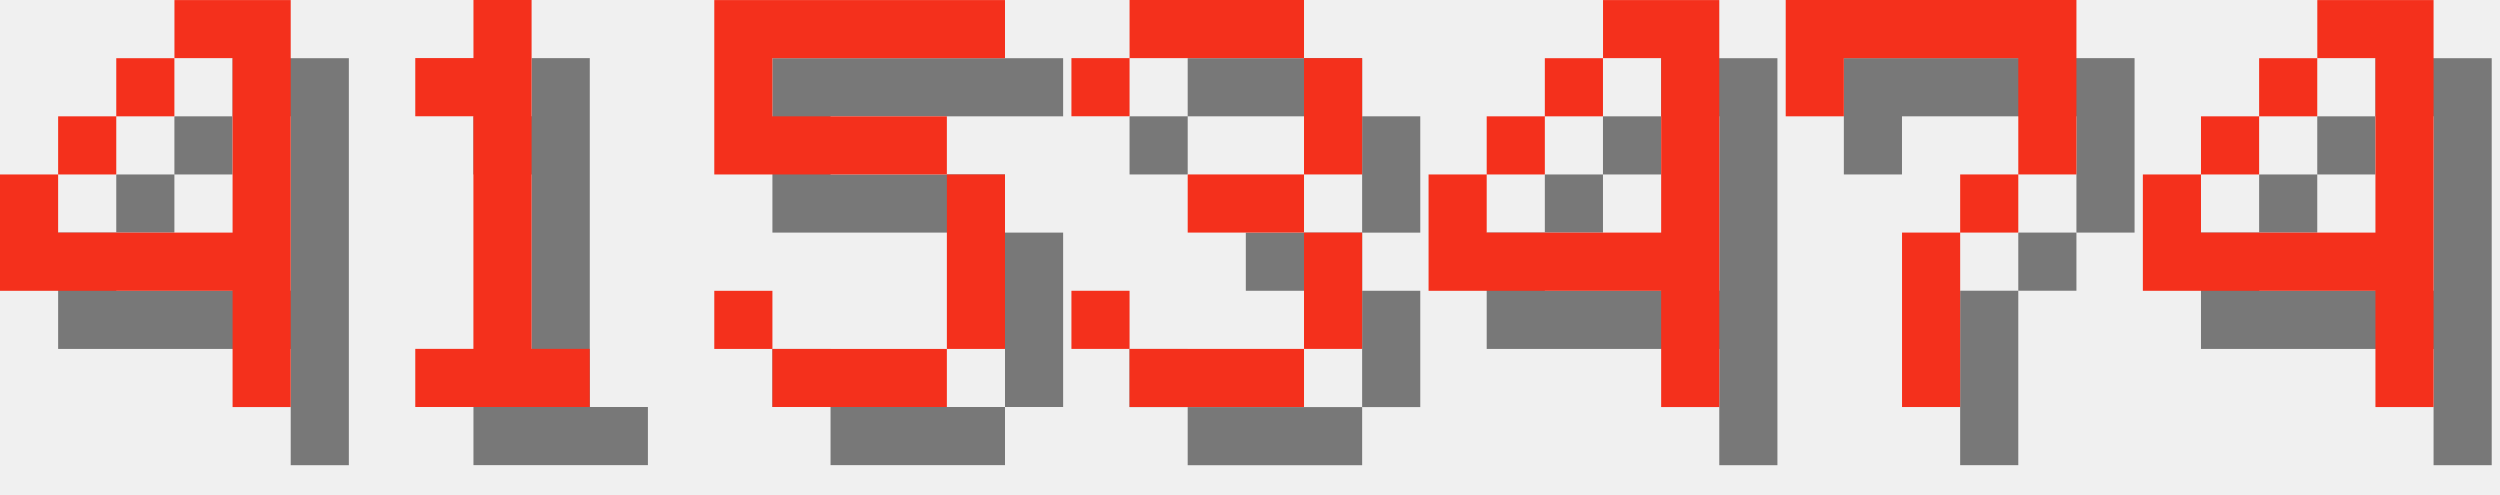
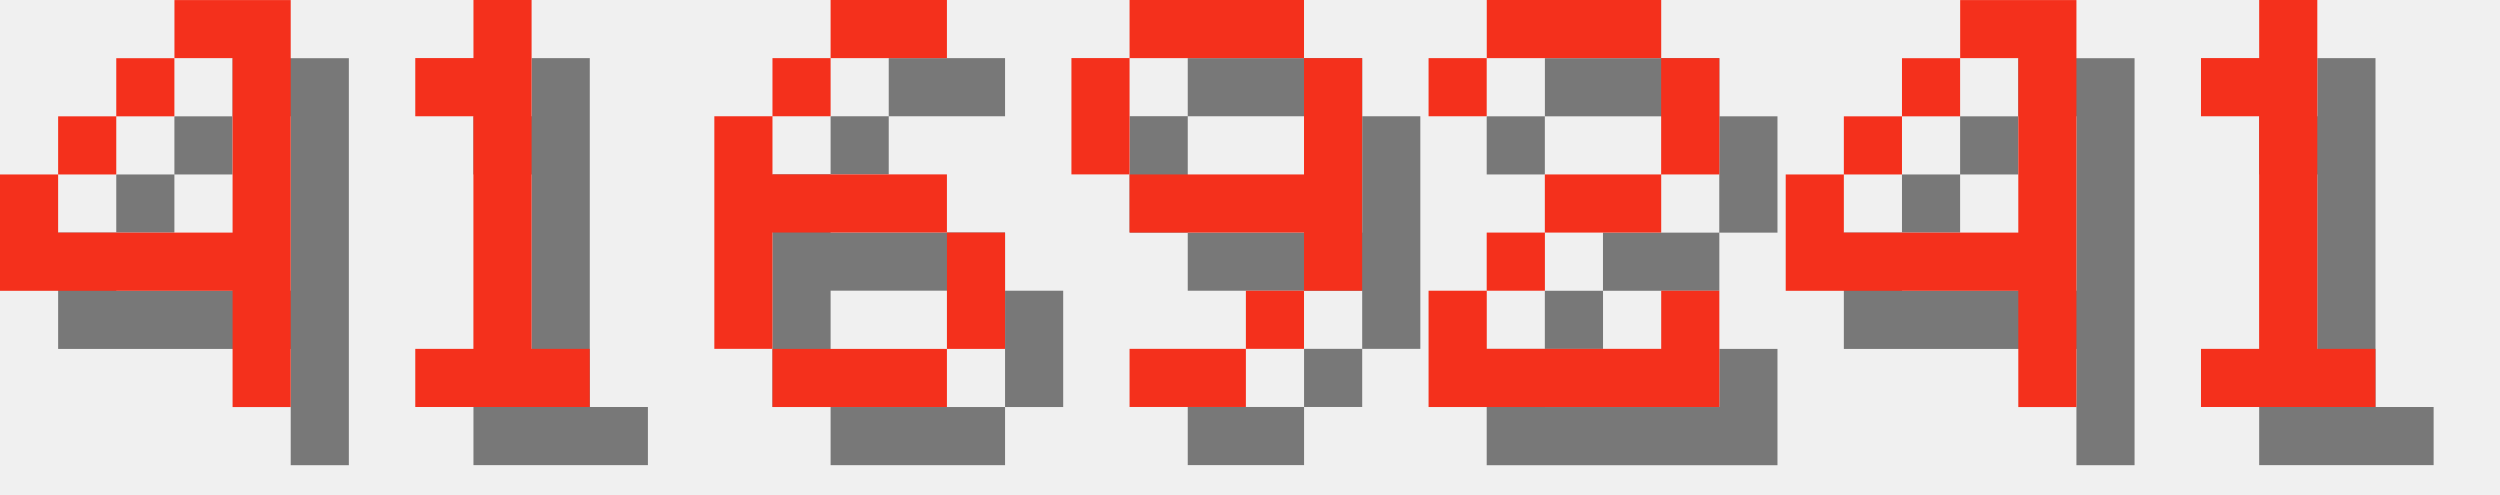
<svg xmlns="http://www.w3.org/2000/svg" version="1.1" width="182.0" height="36">
  <style>
        .text-foreground {
            fill: #F4301C;
        }
        .text-shadow {
            fill: #000000;
            fill-opacity: 0.5;
        }
    </style>
  <g class="digit" id="digit_4" transform="translate(0.0, 0), scale(4)">
    <path id="digit_4_shadow" class="text-shadow" d="m4.233 1.058v1.058h1.058v3.175h-3.175v-1.058h-1.058v2.117h4.233v2.117h1.058v-7.408h-2.117zm-2.117 3.175h1.058v-1.058h-1.058v1.058zm1.058-1.058h1.058v-1.058h-1.058v1.058z" fill-opacity=".5" style="paint-order:stroke fill markers" />
    <path id="digit_4_fg" class="text-foreground" d="m3.175 0v1.058h1.058v3.175h-3.175v-1.058h-1.058v2.117h4.233v2.117h1.058v-7.408h-2.117zm-2.117 3.175h1.058v-1.058h-1.058v1.058zm1.058-1.058h1.058v-1.058h-1.058v1.058z" fill="#fff" style="paint-order:stroke fill markers" />
  </g>
  <g class="digit" id="digit_1" transform="translate(26.0, 0), scale(4)">
    <path id="digit_1_shadow" class="text-shadow" d="m2.117 2.117v1.058h1.058v4.233h-1.058v1.058h3.175v-1.058h-1.058v-6.35h-1.058v1.058h-1.058z" fill-opacity=".5" style="paint-order:stroke fill markers" />
    <path id="digit_1_fg" class="text-foreground" d="m1.058 1.058v1.058h1.058v4.233h-1.058v1.058h3.175v-1.058h-1.058v-6.35h-1.058v1.058h-1.058z" fill="#fff" style="paint-order:stroke fill markers" />
  </g>
-   <g class="digit" id="digit_5" transform="translate(52.0, 0), scale(4)">
-     <path id="digit_5_shadow" class="text-shadow" d="m1.058 1.058v3.175h4.233v3.175h-3.175v-1.058h-1.058v1.058h1.058v1.058h3.175v-1.058h1.058v-3.175h-1.058v-1.058h-3.175v-1.058h4.233v-1.058h-5.292z" fill-opacity=".5" style="paint-order:stroke fill markers" />
-     <path id="digit_5_fg" class="text-foreground" d="m0 0v3.175h4.233v3.175h-3.175v-1.058h-1.058v1.058h1.058v1.058h3.175v-1.058h1.058v-3.175h-1.058v-1.058h-3.175v-1.058h4.233v-1.058h-5.292z" fill="#fff" style="paint-order:stroke fill markers" />
+   <g class="digit" id="digit_6" transform="translate(52.0, 0), scale(4)">
+     <path id="digit_6_shadow" class="text-shadow" d="m3.175 1.058v1.058h2.117v-1.058h-2.117zm0 1.058h-1.058v1.058h1.058v-1.058zm-1.058 1.058h-1.058v4.233h1.058v-2.117h3.175v-1.058h-3.175v-1.058zm3.175 2.117v2.117h1.058v-2.117h-1.058zm0 2.117h-3.175v1.058h3.175v-1.058z" fill-opacity=".5" style="paint-order:stroke fill markers" />
+     <path id="digit_6_fg" class="text-foreground" d="m2.117 0v1.058h2.117v-1.058h-2.117zm0 1.058h-1.058v1.058h1.058v-1.058zm-1.058 1.058h-1.058v4.233h1.058v-2.117h3.175v-1.058h-3.175v-1.058zm3.175 2.117v2.117h1.058v-2.117h-1.058zm0 2.117h-3.175v1.058h3.175v-1.058z" fill="#fff" style="paint-order:stroke fill markers" />
  </g>
-   <g class="digit" id="digit_3" transform="translate(78.0, 0), scale(4)">
-     <path id="digit_3_shadow" class="text-shadow" d="m1.058 2.117v1.058h1.058v-1.058h3.175v2.117h-2.117v1.058h2.117v2.117h-3.175v-1.058h-1.058v1.058h1.058v1.058h3.175v-1.058h1.058v-2.117h-1.058v-1.058h1.058v-2.117h-1.058v-1.058h-3.175v1.058h-1.058z" fill-opacity=".5" style="paint-order:stroke fill markers" />
-     <path id="digit_3_fg" class="text-foreground" d="m0 1.058v1.058h1.058v-1.058h3.175v2.117h-2.117v1.058h2.117v2.117h-3.175v-1.058h-1.058v1.058h1.058v1.058h3.175v-1.058h1.058v-2.117h-1.058v-1.058h1.058v-2.117h-1.058v-1.058h-3.175v1.058h-1.058z" fill="#fff" style="paint-order:stroke fill markers" />
+   <g class="digit" id="digit_9" transform="translate(78.0, 0), scale(4)">
+     <path id="digit_9_shadow" class="text-shadow" d="m2.117 1.058v1.058h3.175v-1.058h-3.175zm3.175 1.058v2.117h-3.175v1.058h3.175v1.058h1.058v-4.233h-1.058zm0 4.233h-1.058v1.058h1.058v-1.058zm-1.058 1.058h-2.117v1.058h2.117v-1.058zm-2.117-3.175v-2.117h-1.058v2.117h1.058z" fill-opacity=".5" style="paint-order:stroke fill markers" />
+     <path id="digit_9_fg" class="text-foreground" d="m1.058 0v1.058h3.175v-1.058h-3.175zm3.175 1.058v2.117h-3.175v1.058h3.175v1.058h1.058v-4.233h-1.058zm0 4.233h-1.058v1.058h1.058v-1.058zm-1.058 1.058h-2.117v1.058h2.117v-1.058zm-2.117-3.175v-2.117h-1.058v2.117h1.058z" fill="#fff" style="paint-order:stroke fill markers" />
  </g>
-   <g class="digit" id="digit_4" transform="translate(104.0, 0), scale(4)">
+   <g class="digit" id="digit_2" transform="translate(104.0, 0), scale(4)">
+     <path id="digit_2_shadow" class="text-shadow" d="m1.058 2.117v1.058h1.058v-1.058h3.175v2.117h-2.117v1.058h-1.058v1.058h-1.058v2.117h5.292v-2.117h-1.058v1.058h-3.175v-1.058h1.058v-1.058h2.117v-1.058h1.058v-2.117h-1.058v-1.058h-3.175v1.058h-1.058z" fill-opacity=".5" style="paint-order:stroke fill markers" />
+     <path id="digit_2_fg" class="text-foreground" d="m0 1.058v1.058h1.058v-1.058h3.175v2.117h-2.117v1.058h-1.058v1.058h-1.058v2.117h5.292v-2.117h-1.058v1.058h-3.175v-1.058h1.058v-1.058h2.117v-1.058h1.058v-2.117h-1.058v-1.058h-3.175v1.058h-1.058z" fill="#fff" style="paint-order:stroke fill markers" />
+   </g>
+   <g class="digit" id="digit_4" transform="translate(130.0, 0), scale(4)">
    <path id="digit_4_shadow" class="text-shadow" d="m4.233 1.058v1.058h1.058v3.175h-3.175v-1.058h-1.058v2.117h4.233v2.117h1.058v-7.408h-2.117zm-2.117 3.175h1.058v-1.058h-1.058v1.058zm1.058-1.058h1.058v-1.058h-1.058v1.058z" fill-opacity=".5" style="paint-order:stroke fill markers" />
    <path id="digit_4_fg" class="text-foreground" d="m3.175 0v1.058h1.058v3.175h-3.175v-1.058h-1.058v2.117h4.233v2.117h1.058v-7.408h-2.117zm-2.117 3.175h1.058v-1.058h-1.058v1.058zm1.058-1.058h1.058v-1.058h-1.058v1.058z" fill="#fff" style="paint-order:stroke fill markers" />
  </g>
-   <g class="digit" id="digit_7" transform="translate(130.0, 0), scale(4)">
-     <path id="digit_7_shadow" class="text-shadow" d="m1.058 1.058 2e-6 2.117h1.058v-1.058h3.175v1.058l2e-7 1.058h-1.058v1.058h-1.058l4e-7 3.175 1.058 1e-7v-3.175h1.058v-1.058h1.058l5e-7 -1.058v-2.117z" fill-opacity=".5" style="paint-order:stroke fill markers" />
-     <path id="digit_7_fg" class="text-foreground" d="m0 0 2e-6 2.117h1.058v-1.058h3.175v1.058l2e-7 1.058h-1.058v1.058h-1.058l4e-7 3.175 1.058 1e-7v-3.175h1.058v-1.058h1.058l5e-7 -1.058v-2.117z" fill="#fff" style="paint-order:stroke fill markers" />
-   </g>
-   <g class="digit" id="digit_4" transform="translate(156.0, 0), scale(4)">
-     <path id="digit_4_shadow" class="text-shadow" d="m4.233 1.058v1.058h1.058v3.175h-3.175v-1.058h-1.058v2.117h4.233v2.117h1.058v-7.408h-2.117zm-2.117 3.175h1.058v-1.058h-1.058v1.058zm1.058-1.058h1.058v-1.058h-1.058v1.058z" fill-opacity=".5" style="paint-order:stroke fill markers" />
-     <path id="digit_4_fg" class="text-foreground" d="m3.175 0v1.058h1.058v3.175h-3.175v-1.058h-1.058v2.117h4.233v2.117h1.058v-7.408h-2.117zm-2.117 3.175h1.058v-1.058h-1.058v1.058zm1.058-1.058h1.058v-1.058h-1.058v1.058z" fill="#fff" style="paint-order:stroke fill markers" />
+   <g class="digit" id="digit_1" transform="translate(156.0, 0), scale(4)">
+     <path id="digit_1_shadow" class="text-shadow" d="m2.117 2.117v1.058h1.058v4.233h-1.058v1.058h3.175v-1.058h-1.058v-6.35h-1.058v1.058h-1.058z" fill-opacity=".5" style="paint-order:stroke fill markers" />
+     <path id="digit_1_fg" class="text-foreground" d="m1.058 1.058v1.058h1.058v4.233h-1.058v1.058h3.175v-1.058h-1.058v-6.35h-1.058v1.058h-1.058z" fill="#fff" style="paint-order:stroke fill markers" />
  </g>
</svg>
